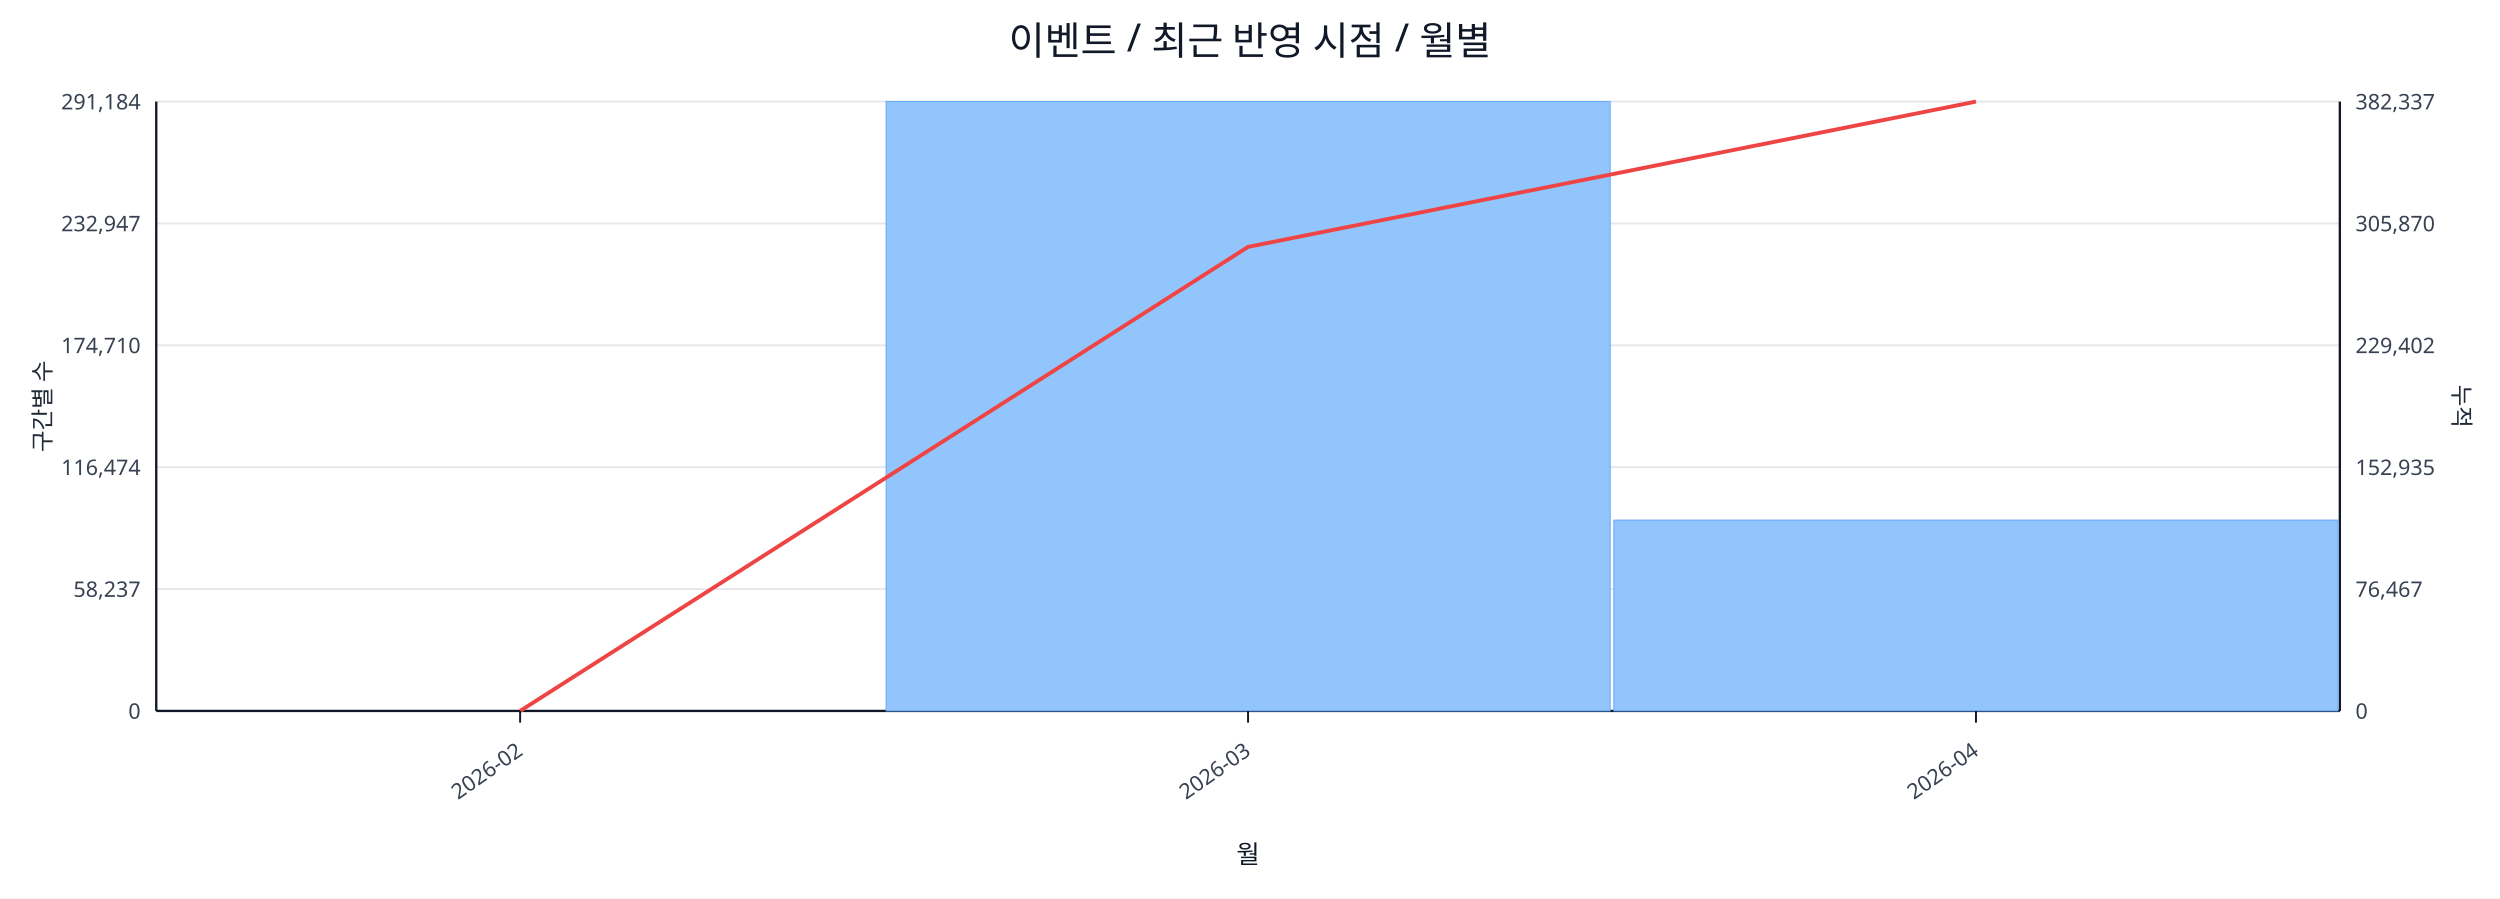
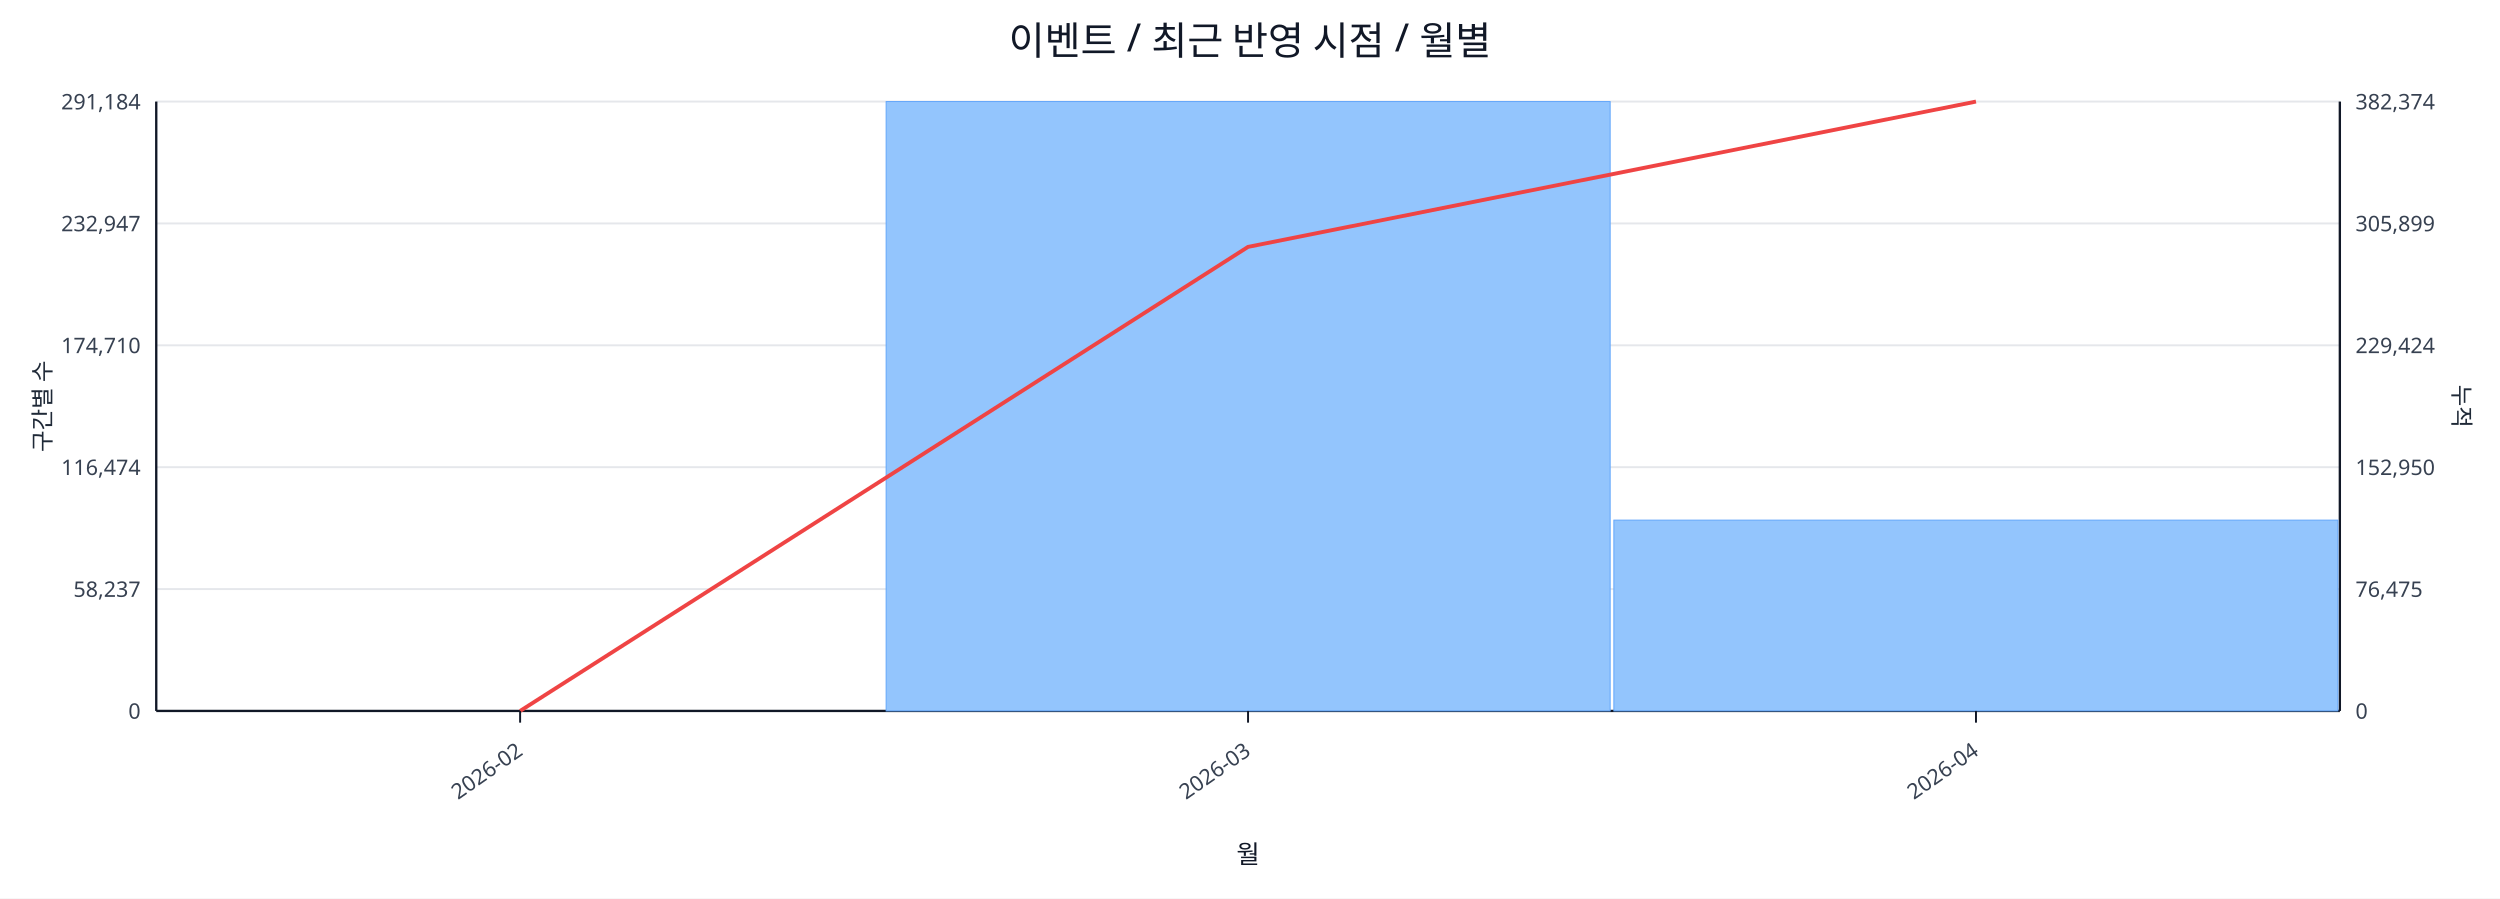
<svg xmlns="http://www.w3.org/2000/svg" width="1280" height="460" viewBox="0 0 1280 460">
  <rect x="0" y="0" width="100%" height="100%" fill="#ffffff" />
  <text x="640.0" y="28" font-size="20" text-anchor="middle" font-family="sans-serif" fill="#111827">이벤트 / 최근 반영 시점 / 월별</text>
  <line x1="80.0" y1="52.0" x2="1198.0" y2="52.0" stroke="#e5e7eb" stroke-width="1" />
  <text x="72.0" y="56.0" font-size="11" text-anchor="end" font-family="sans-serif" fill="#374151">291,184</text>
-   <text x="1206.0" y="56.0" font-size="11" text-anchor="start" font-family="sans-serif" fill="#374151">382,337</text>
+   <text x="1206.0" y="56.0" font-size="11" text-anchor="start" font-family="sans-serif" fill="#374151">382,374</text>
  <line x1="80.0" y1="114.4" x2="1198.0" y2="114.4" stroke="#e5e7eb" stroke-width="1" />
  <text x="72.0" y="118.4" font-size="11" text-anchor="end" font-family="sans-serif" fill="#374151">232,947</text>
-   <text x="1206.0" y="118.4" font-size="11" text-anchor="start" font-family="sans-serif" fill="#374151">305,870</text>
+   <text x="1206.0" y="118.4" font-size="11" text-anchor="start" font-family="sans-serif" fill="#374151">305,899</text>
  <line x1="80.0" y1="176.8" x2="1198.0" y2="176.8" stroke="#e5e7eb" stroke-width="1" />
  <text x="72.0" y="180.8" font-size="11" text-anchor="end" font-family="sans-serif" fill="#374151">174,710</text>
-   <text x="1206.0" y="180.8" font-size="11" text-anchor="start" font-family="sans-serif" fill="#374151">229,402</text>
+   <text x="1206.0" y="180.8" font-size="11" text-anchor="start" font-family="sans-serif" fill="#374151">229,424</text>
  <line x1="80.0" y1="239.2" x2="1198.0" y2="239.2" stroke="#e5e7eb" stroke-width="1" />
  <text x="72.0" y="243.2" font-size="11" text-anchor="end" font-family="sans-serif" fill="#374151">116,474</text>
-   <text x="1206.0" y="243.2" font-size="11" text-anchor="start" font-family="sans-serif" fill="#374151">152,935</text>
+   <text x="1206.0" y="243.2" font-size="11" text-anchor="start" font-family="sans-serif" fill="#374151">152,950</text>
  <line x1="80.0" y1="301.6" x2="1198.0" y2="301.6" stroke="#e5e7eb" stroke-width="1" />
  <text x="72.0" y="305.6" font-size="11" text-anchor="end" font-family="sans-serif" fill="#374151">58,237</text>
-   <text x="1206.0" y="305.6" font-size="11" text-anchor="start" font-family="sans-serif" fill="#374151">76,467</text>
+   <text x="1206.0" y="305.6" font-size="11" text-anchor="start" font-family="sans-serif" fill="#374151">76,475</text>
  <line x1="80.0" y1="364.0" x2="1198.0" y2="364.0" stroke="#e5e7eb" stroke-width="1" />
  <text x="72.0" y="368.0" font-size="11" text-anchor="end" font-family="sans-serif" fill="#374151">0</text>
  <text x="1206.0" y="368.0" font-size="11" text-anchor="start" font-family="sans-serif" fill="#374151">0</text>
  <line x1="80.0" y1="364.0" x2="1198.0" y2="364.0" stroke="#111827" stroke-width="1.2" />
  <line x1="80.0" y1="52.0" x2="80.0" y2="364.0" stroke="#111827" stroke-width="1.2" />
  <line x1="1198.0" y1="52.0" x2="1198.0" y2="364.0" stroke="#111827" stroke-width="1.2" />
  <rect x="81.0" y="364.0" width="370.7" height="0.0" fill="#93c5fd" stroke="#60a5fa" stroke-width="0.5" />
  <rect x="453.7" y="52.0" width="370.7" height="312.0" fill="#93c5fd" stroke="#60a5fa" stroke-width="0.5" />
  <rect x="826.3" y="266.3" width="370.7" height="97.7" fill="#93c5fd" stroke="#60a5fa" stroke-width="0.5" />
  <polyline fill="none" stroke="#ef4444" stroke-width="2" points="266.3,364.0 639.0,126.4 1011.7,52.0" />
  <line x1="266.3" y1="364.0" x2="266.3" y2="370.0" stroke="#111827" stroke-width="1" />
  <text x="268.3" y="386.0" font-size="11" text-anchor="end" transform="rotate(-35 268.3 386.0)" font-family="sans-serif" fill="#374151">2026-02</text>
  <line x1="639.0" y1="364.0" x2="639.0" y2="370.0" stroke="#111827" stroke-width="1" />
  <text x="641.0" y="386.0" font-size="11" text-anchor="end" transform="rotate(-35 641.0 386.0)" font-family="sans-serif" fill="#374151">2026-03</text>
  <line x1="1011.7" y1="364.0" x2="1011.7" y2="370.0" stroke="#111827" stroke-width="1" />
  <text x="1013.7" y="386.0" font-size="11" text-anchor="end" transform="rotate(-35 1013.7 386.0)" font-family="sans-serif" fill="#374151">2026-04</text>
  <text x="26" y="208.0" font-size="12" transform="rotate(-90 26 208.0)" text-anchor="middle" font-family="sans-serif" fill="#1f2937">구간별 수</text>
  <text x="1256.0" y="208.0" font-size="12" transform="rotate(90 1256.0 208.0)" text-anchor="middle" font-family="sans-serif" fill="#1f2937">누적</text>
  <text x="639.0" y="442.0" font-size="13" text-anchor="middle" font-family="sans-serif" fill="#111827">월</text>
</svg>
